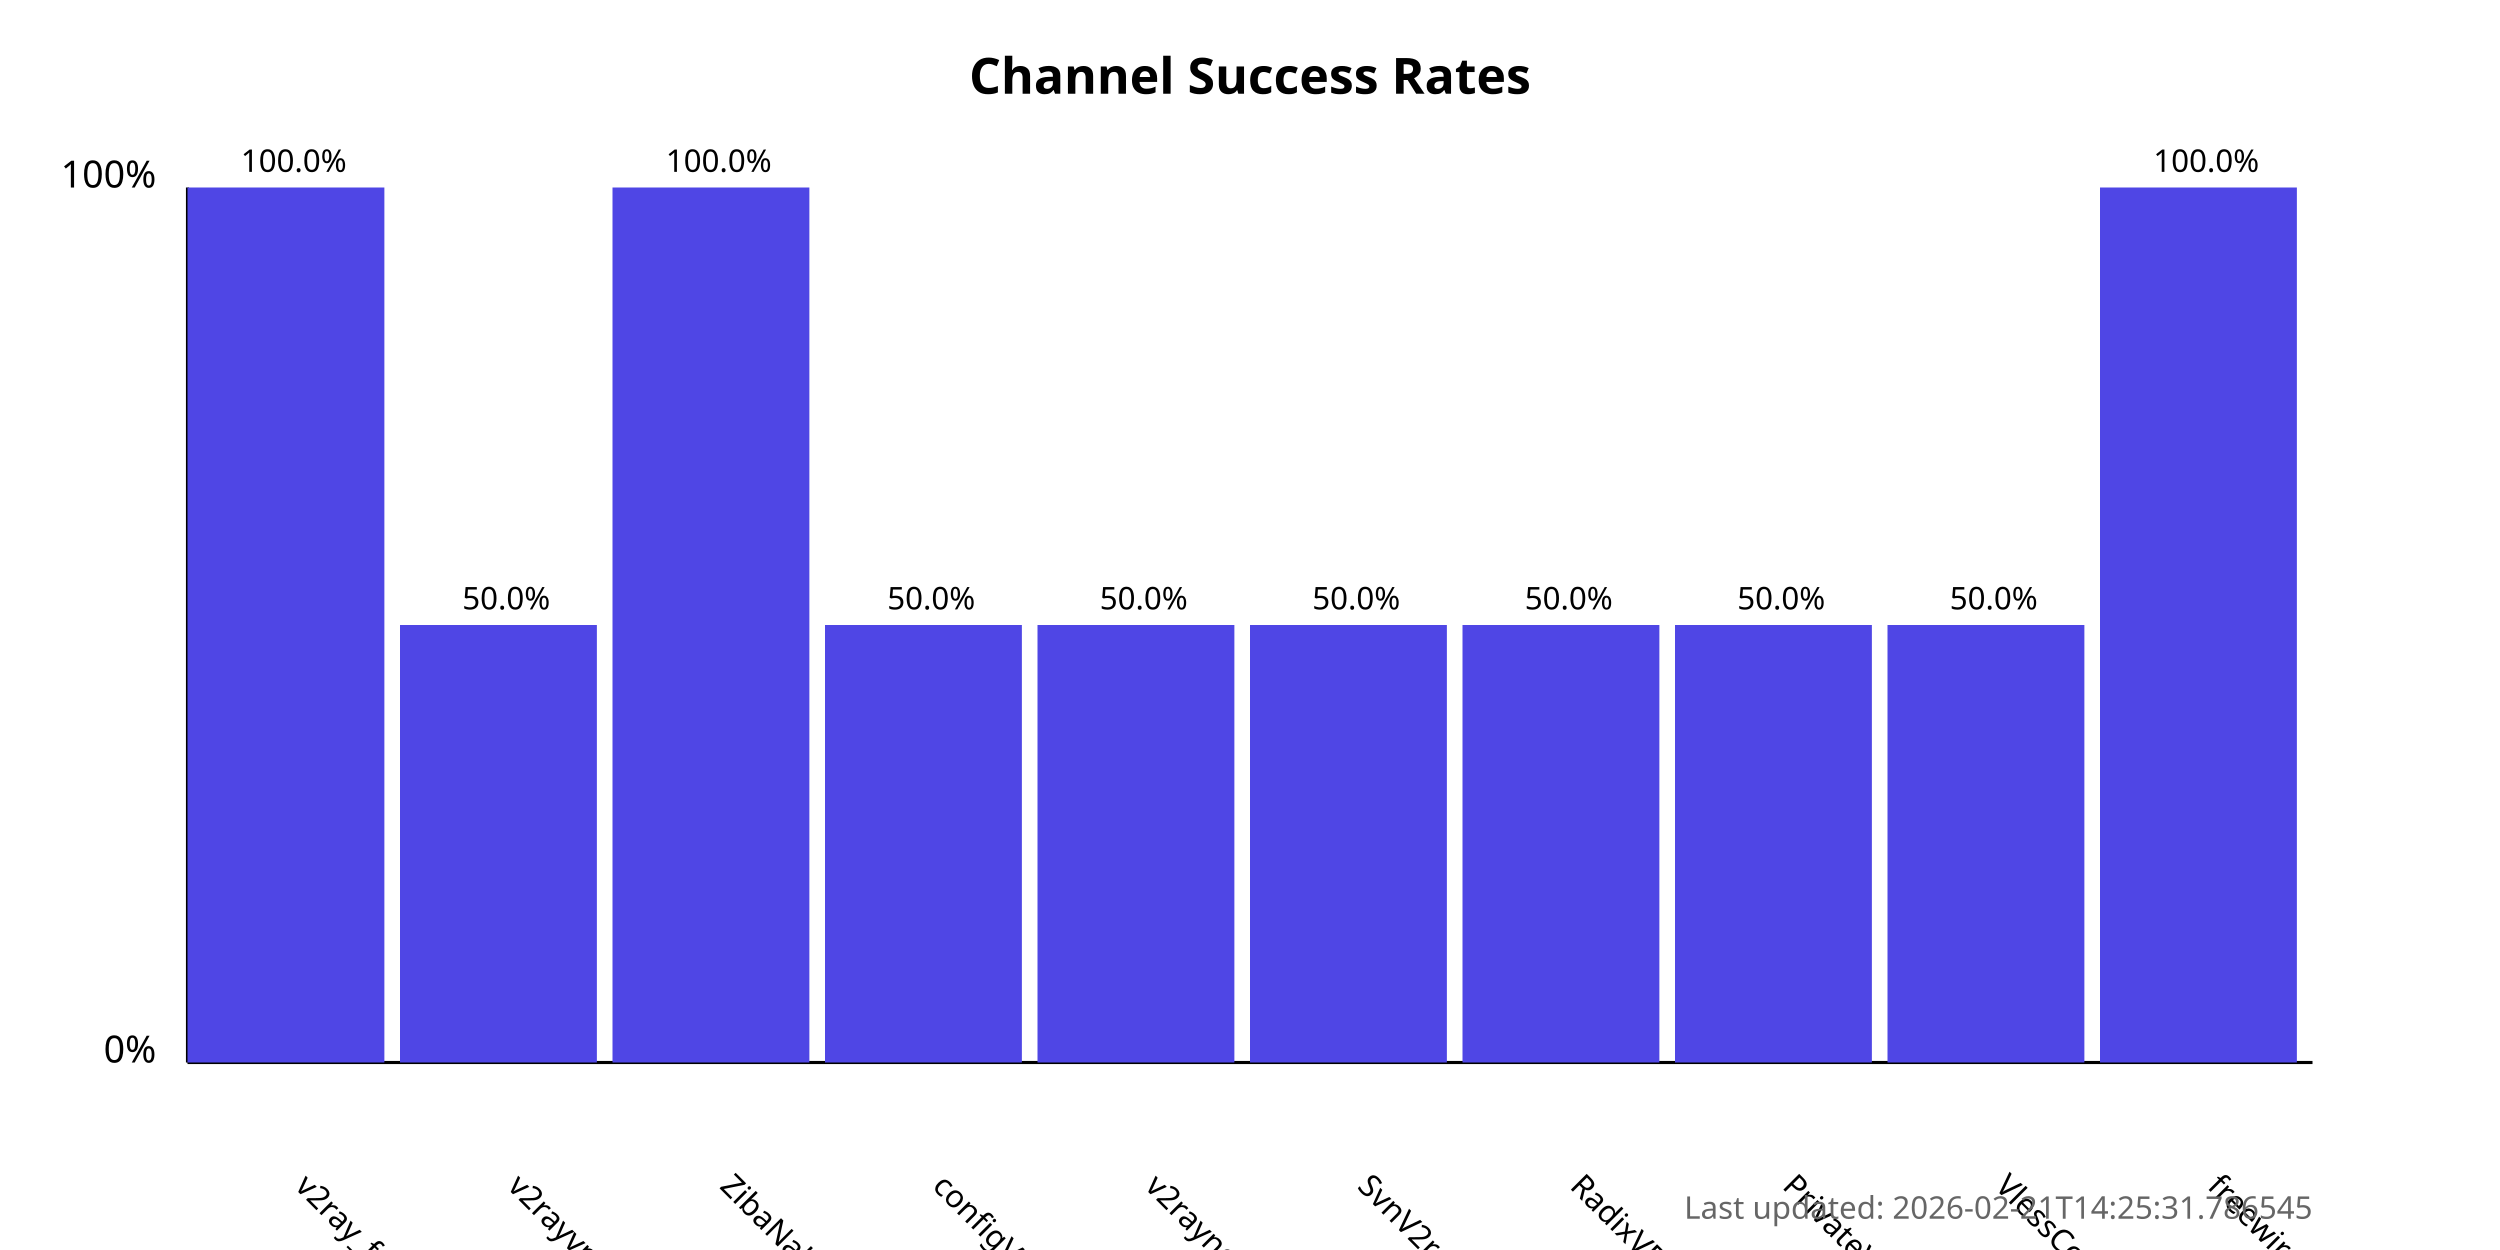
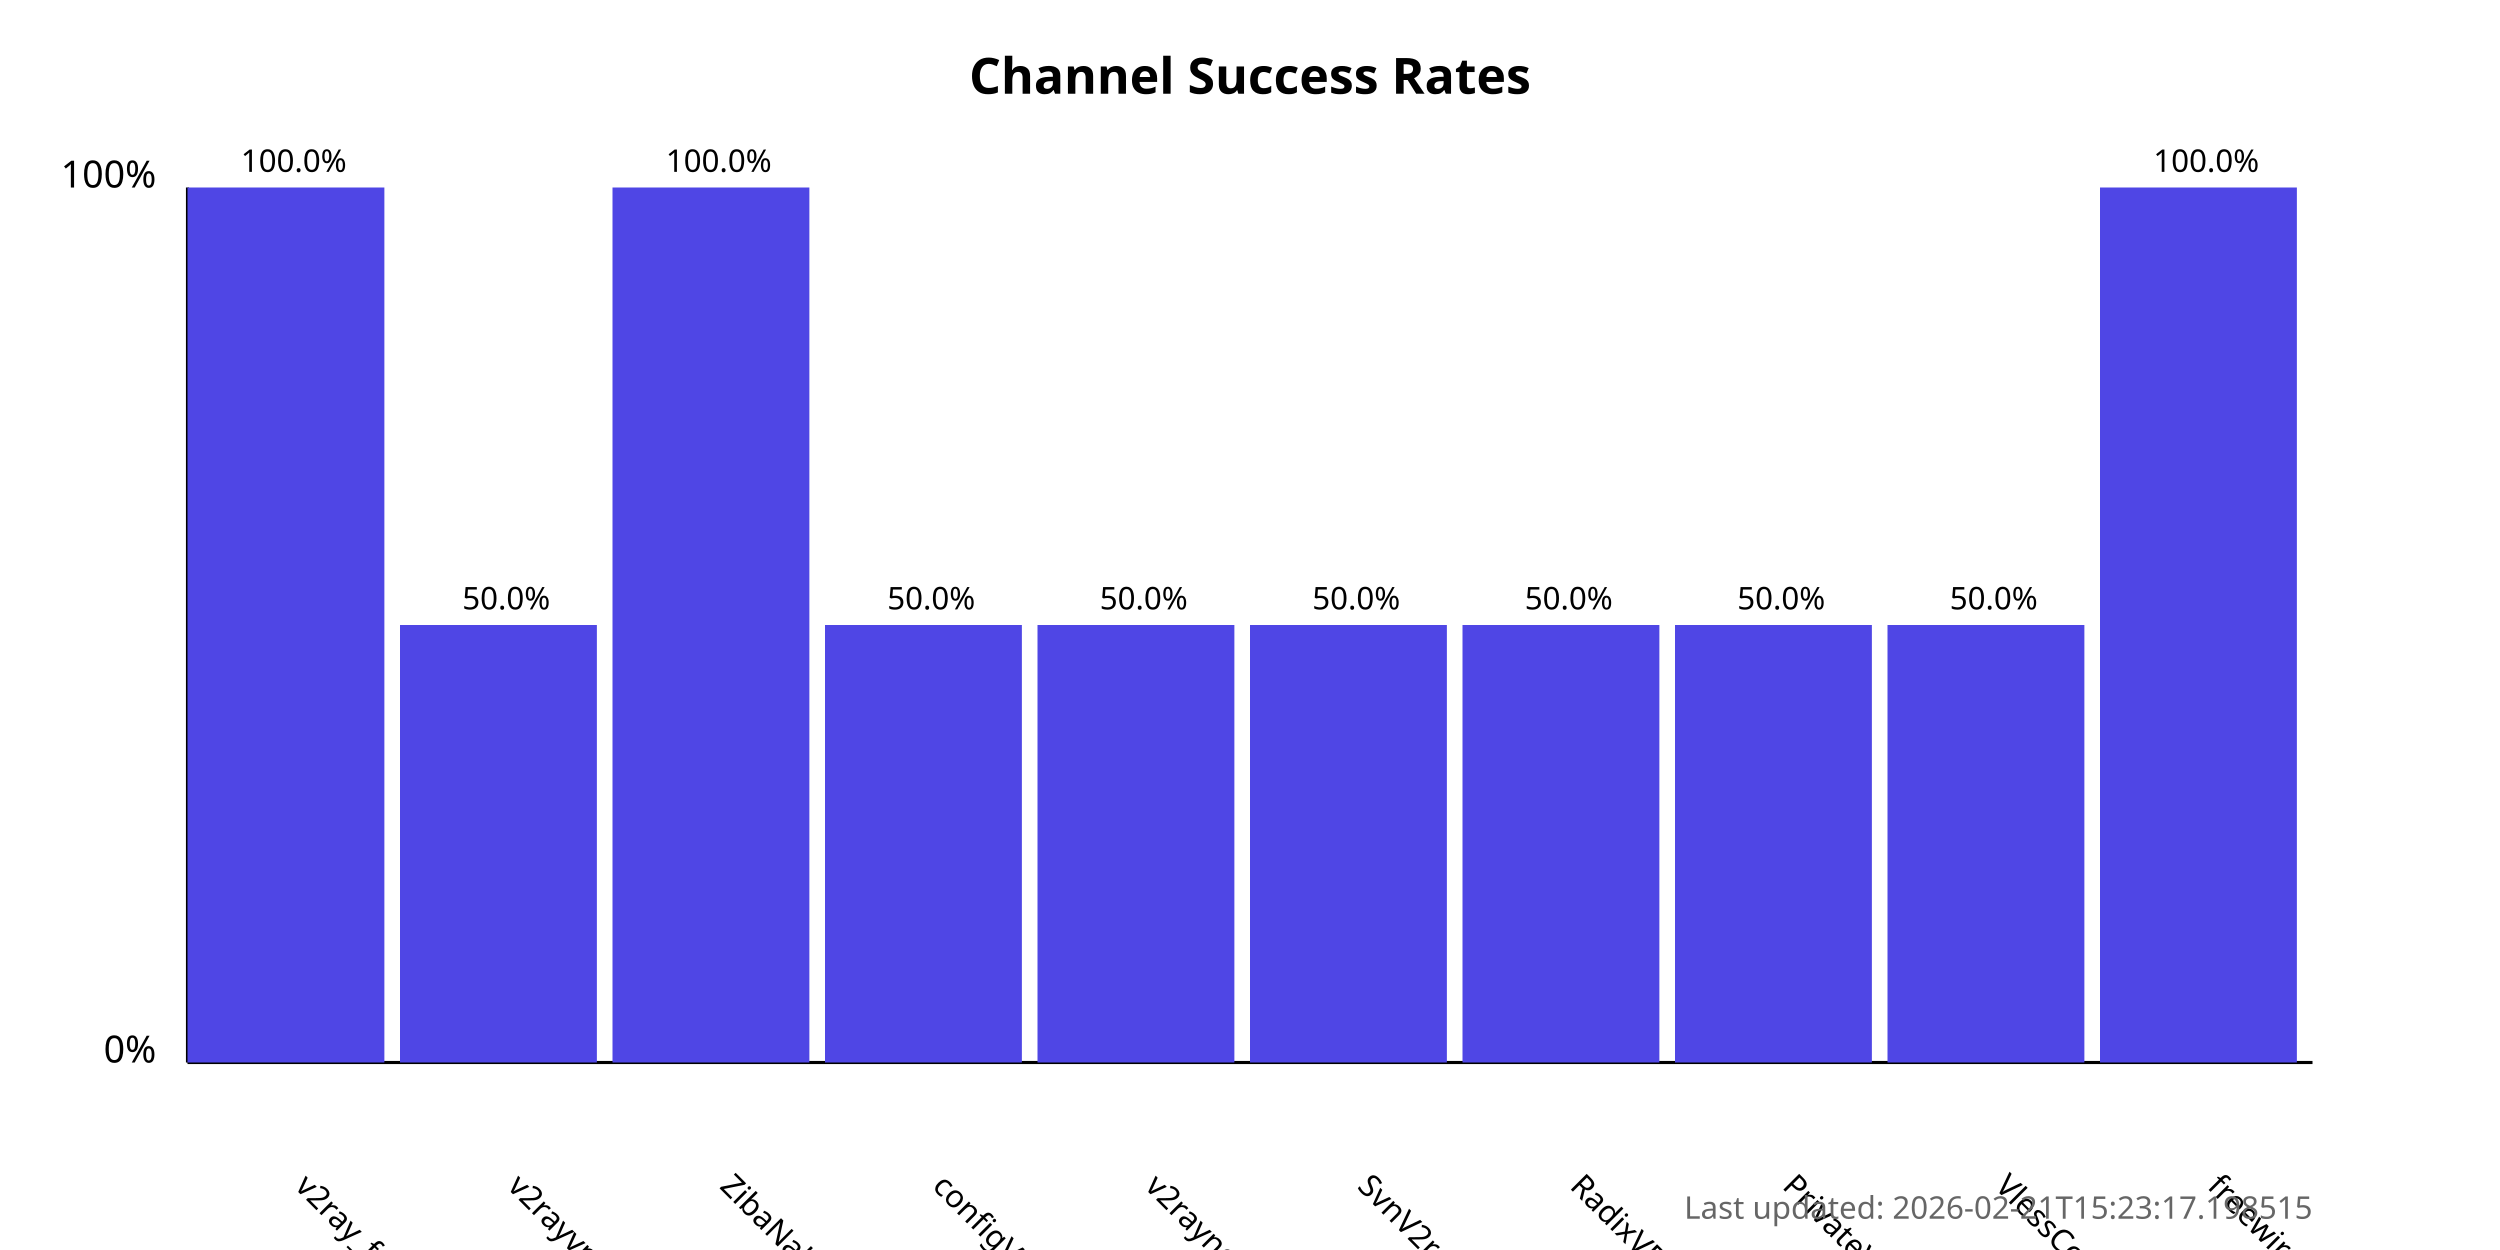
<svg xmlns="http://www.w3.org/2000/svg" width="800" height="400">
  <style>
            .chart-title { font: bold 16px sans-serif; }
            .axis-label { font: 12px sans-serif; }
            .tick-label { font: 10px sans-serif; }
            .bar { fill: #4f46e5; }
            .bar:hover { fill: #6366f1; }
            .timestamp { font: 10px sans-serif; fill: #666; }
        </style>
  <text x="400.0" y="30" text-anchor="middle" class="chart-title">
            Channel Success Rates
        </text>
  <line x1="60" y1="340" x2="60" y2="60" stroke="black" stroke-width="1" />
  <line x1="60" y1="340" x2="740" y2="340" stroke="black" stroke-width="1" />
  <text x="50" y="340" text-anchor="end" class="axis-label">0%</text>
  <text x="50" y="60" text-anchor="end" class="axis-label">100%</text>
  <g>
    <rect x="60" y="60.0" width="63.0" height="280.0" class="bar" />
    <text x="94.0" y="380" transform="rotate(45, 94.0, 380)" text-anchor="start" class="tick-label">
                v2ray_free_conf
            </text>
    <text x="94.0" y="55.0" text-anchor="middle" class="tick-label">
                100.0%
            </text>
  </g>
  <g>
    <rect x="128.0" y="200.0" width="63.0" height="140.0" class="bar" />
    <text x="162.0" y="380" transform="rotate(45, 162.0, 380)" text-anchor="start" class="tick-label">
                v2rayvpno
            </text>
    <text x="162.0" y="195.0" text-anchor="middle" class="tick-label">
                50.0%
            </text>
  </g>
  <g>
    <rect x="196.0" y="60.0" width="63.0" height="280.0" class="bar" />
    <text x="230.0" y="380" transform="rotate(45, 230.0, 380)" text-anchor="start" class="tick-label">
                ZibaNabz
            </text>
    <text x="230.0" y="55.0" text-anchor="middle" class="tick-label">
                100.0%
            </text>
  </g>
  <g>
    <rect x="264.0" y="200.0" width="63.0" height="140.0" class="bar" />
    <text x="298.0" y="380" transform="rotate(45, 298.0, 380)" text-anchor="start" class="tick-label">
                configV2rayForFree
            </text>
    <text x="298.0" y="195.0" text-anchor="middle" class="tick-label">
                50.0%
            </text>
  </g>
  <g>
    <rect x="332.0" y="200.0" width="63.0" height="140.0" class="bar" />
    <text x="366.0" y="380" transform="rotate(45, 366.0, 380)" text-anchor="start" class="tick-label">
                v2rayngvpn
            </text>
    <text x="366.0" y="195.0" text-anchor="middle" class="tick-label">
                50.0%
            </text>
  </g>
  <g>
    <rect x="400.0" y="200.0" width="63.0" height="140.0" class="bar" />
    <text x="434.0" y="380" transform="rotate(45, 434.0, 380)" text-anchor="start" class="tick-label">
                SvnV2ray
            </text>
    <text x="434.0" y="195.0" text-anchor="middle" class="tick-label">
                50.0%
            </text>
  </g>
  <g>
    <rect x="468.0" y="200.0" width="63.0" height="140.0" class="bar" />
    <text x="502.0" y="380" transform="rotate(45, 502.0, 380)" text-anchor="start" class="tick-label">
                RadixVPN
            </text>
    <text x="502.0" y="195.0" text-anchor="middle" class="tick-label">
                50.0%
            </text>
  </g>
  <g>
    <rect x="536.0" y="200.0" width="63.0" height="140.0" class="bar" />
    <text x="570.0" y="380" transform="rotate(45, 570.0, 380)" text-anchor="start" class="tick-label">
                PrivateVPNs
            </text>
    <text x="570.0" y="195.0" text-anchor="middle" class="tick-label">
                50.0%
            </text>
  </g>
  <g>
    <rect x="604.0" y="200.0" width="63.0" height="140.0" class="bar" />
    <text x="638.0" y="380" transform="rotate(45, 638.0, 380)" text-anchor="start" class="tick-label">
                VlessConfig
            </text>
    <text x="638.0" y="195.0" text-anchor="middle" class="tick-label">
                50.0%
            </text>
  </g>
  <g>
    <rect x="672.0" y="60.0" width="63.0" height="280.0" class="bar" />
    <text x="706.0" y="380" transform="rotate(45, 706.0, 380)" text-anchor="start" class="tick-label">
                freewireguard
            </text>
    <text x="706.0" y="55.0" text-anchor="middle" class="tick-label">
                100.0%
            </text>
  </g>
  <text x="740" y="390" text-anchor="end" class="timestamp">
-             Last updated: 2026-02-21T14:25:31.786545
+             Last updated: 2026-02-21T15:23:17.198515
        </text>
</svg>
